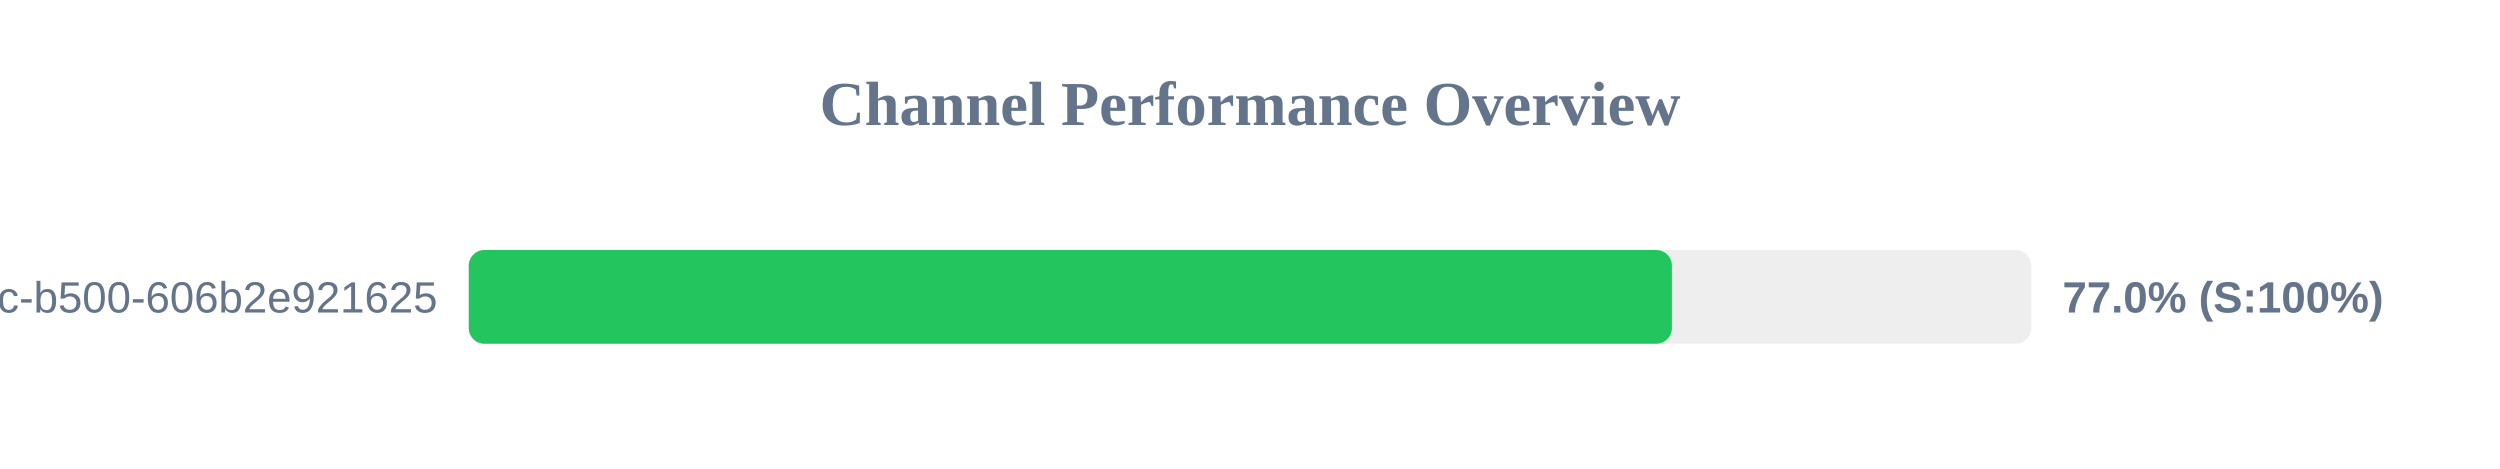
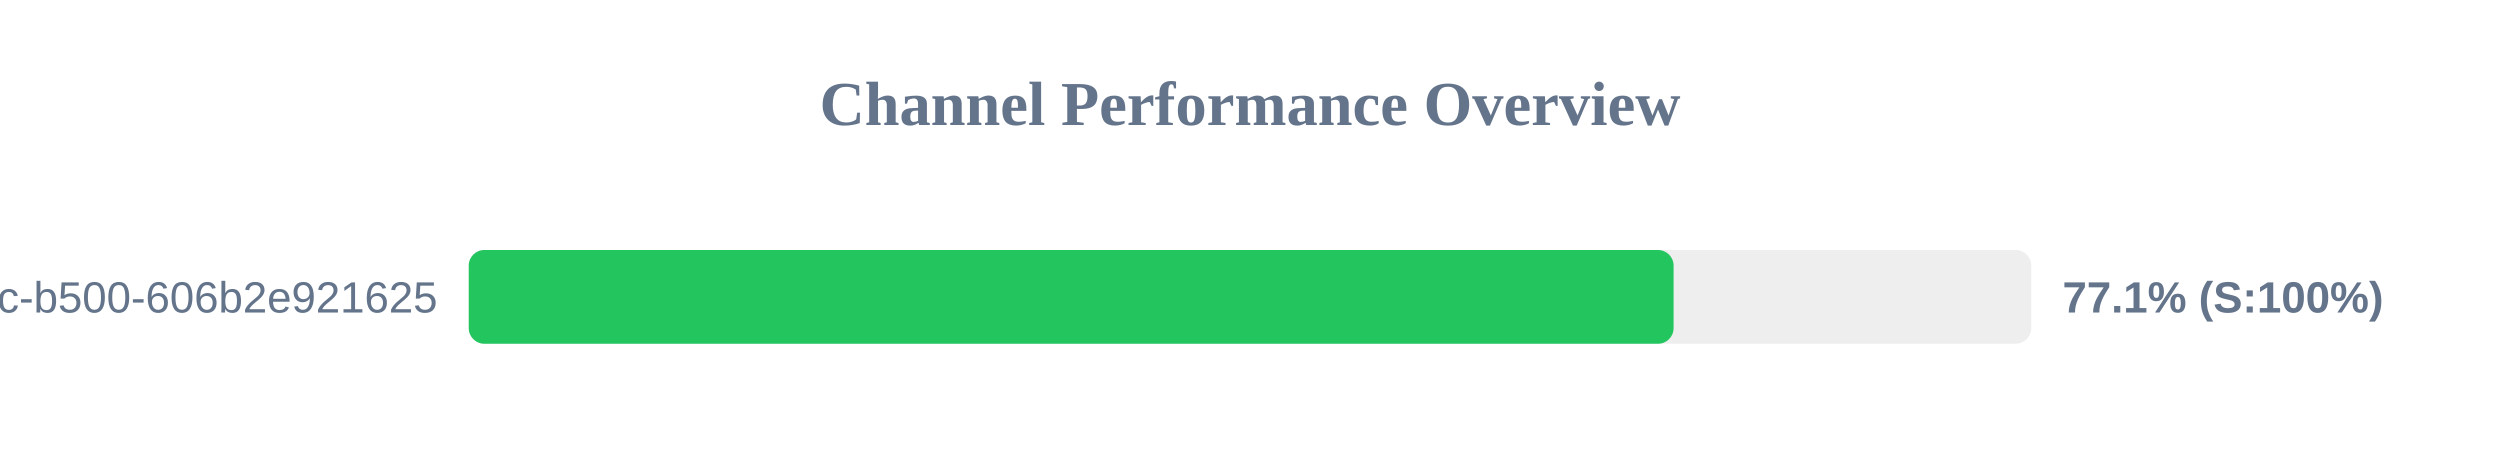
<svg xmlns="http://www.w3.org/2000/svg" width="800" height="150" version="1.1">
  <style>
        .row { font: 14px Arial; fill: #64748b; }
        .score { font: bold 14px Arial; fill: #64748b; }
    </style>
  <text x="400" y="40" text-anchor="middle" font-size="20px" font-weight="bold" fill="#64748b">Channel Performance Overview</text>
  <rect x="150" y="80" width="500" height="30" fill="#eee" rx="5" />
-   <rect x="150" y="80" width="385.0" height="30" fill="#22c55e" rx="5" />
+   <rect x="150" y="80" width="385.55" height="30" fill="#22c55e" rx="5" />
  <text x="140" y="100" text-anchor="end" class="row">?uuid=f901861b-6491-450c-b500-606b2e921625</text>
-   <text x="660" y="100" text-anchor="start" class="score">77.0% (S:100%)</text>
+   <text x="660" y="100" text-anchor="start" class="score">77.1% (S:100%)</text>
</svg>
